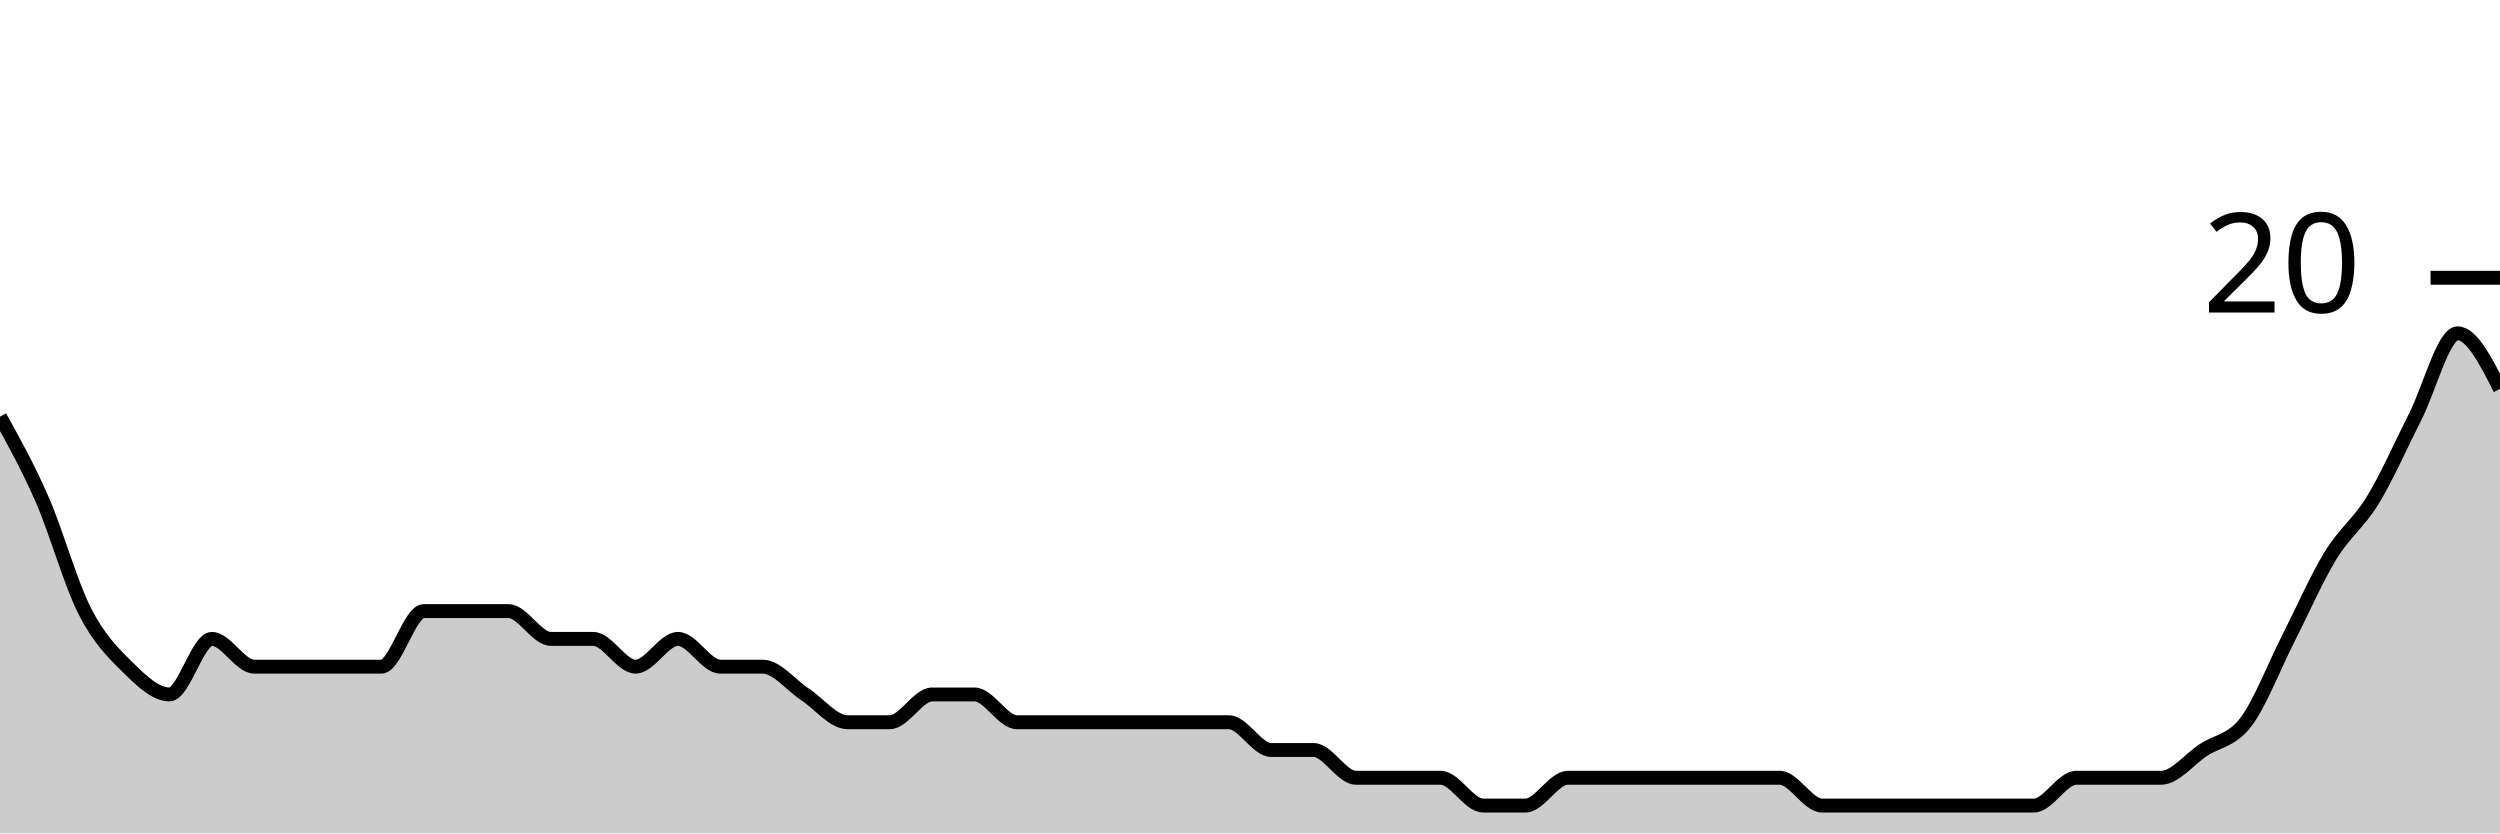
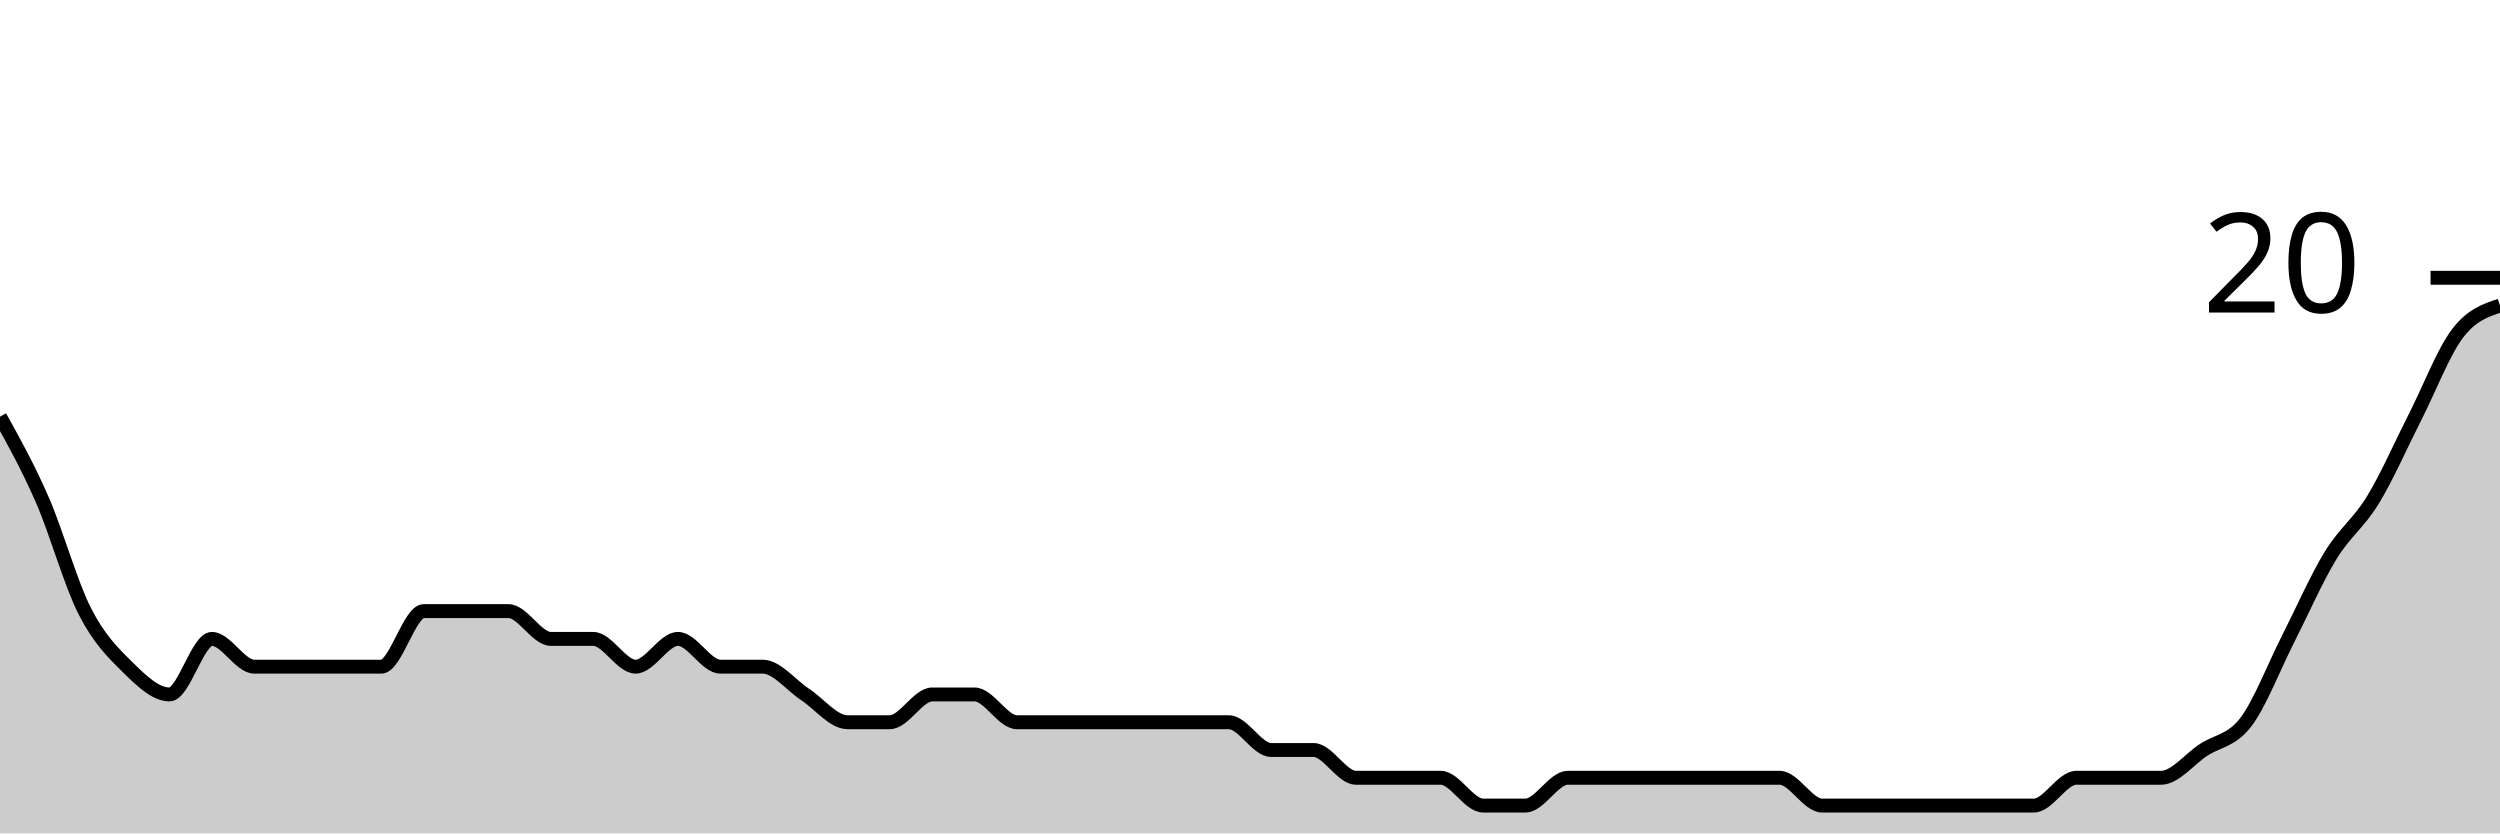
<svg xmlns="http://www.w3.org/2000/svg" viewBox="0 0 180 60">
  <g transform="translate(0,20)">
-     <path class="area" fill="rgba(0, 0, 0, 0.2)" d="M0,10C1.017,11.833,2.034,13.667,3.051,16C4.068,18.333,5.085,22,6.102,24C7.119,26,8.136,27,9.153,28C10.169,29,11.186,30,12.203,30C13.22,30,14.237,26,15.254,26C16.271,26,17.288,28,18.305,28C19.322,28,20.339,28,21.356,28C22.373,28,23.39,28,24.407,28C25.424,28,26.441,28,27.458,28C28.475,28,29.492,24,30.508,24C31.525,24,32.542,24,33.559,24C34.576,24,35.593,24,36.61,24C37.627,24,38.644,26,39.661,26C40.678,26,41.695,26,42.712,26C43.729,26,44.746,28,45.763,28C46.78,28,47.797,26,48.814,26C49.831,26,50.847,28,51.864,28C52.881,28,53.898,28,54.915,28C55.932,28,56.949,29.333,57.966,30C58.983,30.667,60,32,61.017,32C62.034,32,63.051,32,64.068,32C65.085,32,66.102,30,67.119,30C68.136,30,69.153,30,70.169,30C71.186,30,72.203,32,73.22,32C74.237,32,75.254,32,76.271,32C77.288,32,78.305,32,79.322,32C80.339,32,81.356,32,82.373,32C83.39,32,84.407,32,85.424,32C86.441,32,87.458,32,88.475,32C89.492,32,90.508,34,91.525,34C92.542,34,93.559,34,94.576,34C95.593,34,96.61,36,97.627,36C98.644,36,99.661,36,100.678,36C101.695,36,102.712,36,103.729,36C104.746,36,105.763,38,106.78,38C107.797,38,108.814,38,109.831,38C110.847,38,111.864,36,112.881,36C113.898,36,114.915,36,115.932,36C116.949,36,117.966,36,118.983,36C120,36,121.017,36,122.034,36C123.051,36,124.068,36,125.085,36C126.102,36,127.119,36,128.136,36C129.153,36,130.169,38,131.186,38C132.203,38,133.22,38,134.237,38C135.254,38,136.271,38,137.288,38C138.305,38,139.322,38,140.339,38C141.356,38,142.373,38,143.39,38C144.407,38,145.424,38,146.441,38C147.458,38,148.475,36,149.492,36C150.508,36,151.525,36,152.542,36C153.559,36,154.576,36,155.593,36C156.61,36,157.627,34.667,158.644,34C159.661,33.333,160.678,33.333,161.695,32C162.712,30.667,163.729,28,164.746,26C165.763,24,166.78,21.667,167.797,20C168.814,18.333,169.831,17.667,170.847,16C171.864,14.333,172.881,12,173.898,10C174.915,8,175.932,4,176.949,4C177.966,4,178.983,6,180,8L180,40C178.983,40,177.966,40,176.949,40C175.932,40,174.915,40,173.898,40C172.881,40,171.864,40,170.847,40C169.831,40,168.814,40,167.797,40C166.78,40,165.763,40,164.746,40C163.729,40,162.712,40,161.695,40C160.678,40,159.661,40,158.644,40C157.627,40,156.61,40,155.593,40C154.576,40,153.559,40,152.542,40C151.525,40,150.508,40,149.492,40C148.475,40,147.458,40,146.441,40C145.424,40,144.407,40,143.39,40C142.373,40,141.356,40,140.339,40C139.322,40,138.305,40,137.288,40C136.271,40,135.254,40,134.237,40C133.22,40,132.203,40,131.186,40C130.169,40,129.153,40,128.136,40C127.119,40,126.102,40,125.085,40C124.068,40,123.051,40,122.034,40C121.017,40,120,40,118.983,40C117.966,40,116.949,40,115.932,40C114.915,40,113.898,40,112.881,40C111.864,40,110.847,40,109.831,40C108.814,40,107.797,40,106.78,40C105.763,40,104.746,40,103.729,40C102.712,40,101.695,40,100.678,40C99.661,40,98.644,40,97.627,40C96.61,40,95.593,40,94.576,40C93.559,40,92.542,40,91.525,40C90.508,40,89.492,40,88.475,40C87.458,40,86.441,40,85.424,40C84.407,40,83.39,40,82.373,40C81.356,40,80.339,40,79.322,40C78.305,40,77.288,40,76.271,40C75.254,40,74.237,40,73.22,40C72.203,40,71.186,40,70.169,40C69.153,40,68.136,40,67.119,40C66.102,40,65.085,40,64.068,40C63.051,40,62.034,40,61.017,40C60,40,58.983,40,57.966,40C56.949,40,55.932,40,54.915,40C53.898,40,52.881,40,51.864,40C50.847,40,49.831,40,48.814,40C47.797,40,46.78,40,45.763,40C44.746,40,43.729,40,42.712,40C41.695,40,40.678,40,39.661,40C38.644,40,37.627,40,36.61,40C35.593,40,34.576,40,33.559,40C32.542,40,31.525,40,30.508,40C29.492,40,28.475,40,27.458,40C26.441,40,25.424,40,24.407,40C23.39,40,22.373,40,21.356,40C20.339,40,19.322,40,18.305,40C17.288,40,16.271,40,15.254,40C14.237,40,13.22,40,12.203,40C11.186,40,10.169,40,9.153,40C8.136,40,7.119,40,6.102,40C5.085,40,4.068,40,3.051,40C2.034,40,1.017,40,0,40Z" />
-     <path class="line" stroke="black" fill="none" d="M0,10C1.017,11.833,2.034,13.667,3.051,16C4.068,18.333,5.085,22,6.102,24C7.119,26,8.136,27,9.153,28C10.169,29,11.186,30,12.203,30C13.22,30,14.237,26,15.254,26C16.271,26,17.288,28,18.305,28C19.322,28,20.339,28,21.356,28C22.373,28,23.39,28,24.407,28C25.424,28,26.441,28,27.458,28C28.475,28,29.492,24,30.508,24C31.525,24,32.542,24,33.559,24C34.576,24,35.593,24,36.61,24C37.627,24,38.644,26,39.661,26C40.678,26,41.695,26,42.712,26C43.729,26,44.746,28,45.763,28C46.78,28,47.797,26,48.814,26C49.831,26,50.847,28,51.864,28C52.881,28,53.898,28,54.915,28C55.932,28,56.949,29.333,57.966,30C58.983,30.667,60,32,61.017,32C62.034,32,63.051,32,64.068,32C65.085,32,66.102,30,67.119,30C68.136,30,69.153,30,70.169,30C71.186,30,72.203,32,73.22,32C74.237,32,75.254,32,76.271,32C77.288,32,78.305,32,79.322,32C80.339,32,81.356,32,82.373,32C83.39,32,84.407,32,85.424,32C86.441,32,87.458,32,88.475,32C89.492,32,90.508,34,91.525,34C92.542,34,93.559,34,94.576,34C95.593,34,96.61,36,97.627,36C98.644,36,99.661,36,100.678,36C101.695,36,102.712,36,103.729,36C104.746,36,105.763,38,106.78,38C107.797,38,108.814,38,109.831,38C110.847,38,111.864,36,112.881,36C113.898,36,114.915,36,115.932,36C116.949,36,117.966,36,118.983,36C120,36,121.017,36,122.034,36C123.051,36,124.068,36,125.085,36C126.102,36,127.119,36,128.136,36C129.153,36,130.169,38,131.186,38C132.203,38,133.22,38,134.237,38C135.254,38,136.271,38,137.288,38C138.305,38,139.322,38,140.339,38C141.356,38,142.373,38,143.39,38C144.407,38,145.424,38,146.441,38C147.458,38,148.475,36,149.492,36C150.508,36,151.525,36,152.542,36C153.559,36,154.576,36,155.593,36C156.61,36,157.627,34.667,158.644,34C159.661,33.333,160.678,33.333,161.695,32C162.712,30.667,163.729,28,164.746,26C165.763,24,166.78,21.667,167.797,20C168.814,18.333,169.831,17.667,170.847,16C171.864,14.333,172.881,12,173.898,10C174.915,8,175.932,4,176.949,4C177.966,4,178.983,6,180,8" />
+     <path class="area" fill="rgba(0, 0, 0, 0.2)" d="M0,10C1.017,11.833,2.034,13.667,3.051,16C4.068,18.333,5.085,22,6.102,24C7.119,26,8.136,27,9.153,28C10.169,29,11.186,30,12.203,30C13.22,30,14.237,26,15.254,26C16.271,26,17.288,28,18.305,28C19.322,28,20.339,28,21.356,28C22.373,28,23.39,28,24.407,28C25.424,28,26.441,28,27.458,28C28.475,28,29.492,24,30.508,24C31.525,24,32.542,24,33.559,24C34.576,24,35.593,24,36.61,24C37.627,24,38.644,26,39.661,26C40.678,26,41.695,26,42.712,26C43.729,26,44.746,28,45.763,28C46.78,28,47.797,26,48.814,26C49.831,26,50.847,28,51.864,28C52.881,28,53.898,28,54.915,28C55.932,28,56.949,29.333,57.966,30C58.983,30.667,60,32,61.017,32C62.034,32,63.051,32,64.068,32C65.085,32,66.102,30,67.119,30C68.136,30,69.153,30,70.169,30C71.186,30,72.203,32,73.22,32C74.237,32,75.254,32,76.271,32C77.288,32,78.305,32,79.322,32C80.339,32,81.356,32,82.373,32C83.39,32,84.407,32,85.424,32C86.441,32,87.458,32,88.475,32C89.492,32,90.508,34,91.525,34C92.542,34,93.559,34,94.576,34C95.593,34,96.61,36,97.627,36C98.644,36,99.661,36,100.678,36C101.695,36,102.712,36,103.729,36C104.746,36,105.763,38,106.78,38C107.797,38,108.814,38,109.831,38C110.847,38,111.864,36,112.881,36C113.898,36,114.915,36,115.932,36C116.949,36,117.966,36,118.983,36C120,36,121.017,36,122.034,36C123.051,36,124.068,36,125.085,36C126.102,36,127.119,36,128.136,36C129.153,36,130.169,38,131.186,38C132.203,38,133.22,38,134.237,38C135.254,38,136.271,38,137.288,38C138.305,38,139.322,38,140.339,38C141.356,38,142.373,38,143.39,38C144.407,38,145.424,38,146.441,38C147.458,38,148.475,36,149.492,36C150.508,36,151.525,36,152.542,36C153.559,36,154.576,36,155.593,36C156.61,36,157.627,34.667,158.644,34C159.661,33.333,160.678,33.333,161.695,32C162.712,30.667,163.729,28,164.746,26C165.763,24,166.78,21.667,167.797,20C168.814,18.333,169.831,17.667,170.847,16C171.864,14.333,172.881,12,173.898,10C174.915,8,175.932,5.333,176.949,4C177.966,2.667,178.983,2.333,180,2L180,40C178.983,40,177.966,40,176.949,40C175.932,40,174.915,40,173.898,40C172.881,40,171.864,40,170.847,40C169.831,40,168.814,40,167.797,40C166.78,40,165.763,40,164.746,40C163.729,40,162.712,40,161.695,40C160.678,40,159.661,40,158.644,40C157.627,40,156.61,40,155.593,40C154.576,40,153.559,40,152.542,40C151.525,40,150.508,40,149.492,40C148.475,40,147.458,40,146.441,40C145.424,40,144.407,40,143.39,40C142.373,40,141.356,40,140.339,40C139.322,40,138.305,40,137.288,40C136.271,40,135.254,40,134.237,40C133.22,40,132.203,40,131.186,40C130.169,40,129.153,40,128.136,40C127.119,40,126.102,40,125.085,40C124.068,40,123.051,40,122.034,40C121.017,40,120,40,118.983,40C117.966,40,116.949,40,115.932,40C114.915,40,113.898,40,112.881,40C111.864,40,110.847,40,109.831,40C108.814,40,107.797,40,106.78,40C105.763,40,104.746,40,103.729,40C102.712,40,101.695,40,100.678,40C99.661,40,98.644,40,97.627,40C96.61,40,95.593,40,94.576,40C93.559,40,92.542,40,91.525,40C90.508,40,89.492,40,88.475,40C87.458,40,86.441,40,85.424,40C84.407,40,83.39,40,82.373,40C81.356,40,80.339,40,79.322,40C78.305,40,77.288,40,76.271,40C75.254,40,74.237,40,73.22,40C72.203,40,71.186,40,70.169,40C69.153,40,68.136,40,67.119,40C66.102,40,65.085,40,64.068,40C63.051,40,62.034,40,61.017,40C60,40,58.983,40,57.966,40C56.949,40,55.932,40,54.915,40C53.898,40,52.881,40,51.864,40C50.847,40,49.831,40,48.814,40C47.797,40,46.78,40,45.763,40C44.746,40,43.729,40,42.712,40C41.695,40,40.678,40,39.661,40C38.644,40,37.627,40,36.61,40C35.593,40,34.576,40,33.559,40C32.542,40,31.525,40,30.508,40C29.492,40,28.475,40,27.458,40C26.441,40,25.424,40,24.407,40C23.39,40,22.373,40,21.356,40C20.339,40,19.322,40,18.305,40C17.288,40,16.271,40,15.254,40C14.237,40,13.22,40,12.203,40C11.186,40,10.169,40,9.153,40C8.136,40,7.119,40,6.102,40C5.085,40,4.068,40,3.051,40C2.034,40,1.017,40,0,40Z" />
+     <path class="line" stroke="black" fill="none" d="M0,10C1.017,11.833,2.034,13.667,3.051,16C4.068,18.333,5.085,22,6.102,24C7.119,26,8.136,27,9.153,28C10.169,29,11.186,30,12.203,30C13.22,30,14.237,26,15.254,26C16.271,26,17.288,28,18.305,28C19.322,28,20.339,28,21.356,28C22.373,28,23.39,28,24.407,28C25.424,28,26.441,28,27.458,28C28.475,28,29.492,24,30.508,24C31.525,24,32.542,24,33.559,24C34.576,24,35.593,24,36.61,24C37.627,24,38.644,26,39.661,26C40.678,26,41.695,26,42.712,26C43.729,26,44.746,28,45.763,28C46.78,28,47.797,26,48.814,26C49.831,26,50.847,28,51.864,28C52.881,28,53.898,28,54.915,28C55.932,28,56.949,29.333,57.966,30C58.983,30.667,60,32,61.017,32C62.034,32,63.051,32,64.068,32C65.085,32,66.102,30,67.119,30C68.136,30,69.153,30,70.169,30C71.186,30,72.203,32,73.22,32C74.237,32,75.254,32,76.271,32C77.288,32,78.305,32,79.322,32C80.339,32,81.356,32,82.373,32C83.39,32,84.407,32,85.424,32C86.441,32,87.458,32,88.475,32C89.492,32,90.508,34,91.525,34C92.542,34,93.559,34,94.576,34C95.593,34,96.61,36,97.627,36C98.644,36,99.661,36,100.678,36C101.695,36,102.712,36,103.729,36C104.746,36,105.763,38,106.78,38C107.797,38,108.814,38,109.831,38C110.847,38,111.864,36,112.881,36C113.898,36,114.915,36,115.932,36C116.949,36,117.966,36,118.983,36C120,36,121.017,36,122.034,36C123.051,36,124.068,36,125.085,36C126.102,36,127.119,36,128.136,36C129.153,36,130.169,38,131.186,38C132.203,38,133.22,38,134.237,38C135.254,38,136.271,38,137.288,38C138.305,38,139.322,38,140.339,38C141.356,38,142.373,38,143.39,38C144.407,38,145.424,38,146.441,38C147.458,38,148.475,36,149.492,36C150.508,36,151.525,36,152.542,36C153.559,36,154.576,36,155.593,36C156.61,36,157.627,34.667,158.644,34C159.661,33.333,160.678,33.333,161.695,32C162.712,30.667,163.729,28,164.746,26C165.763,24,166.78,21.667,167.797,20C168.814,18.333,169.831,17.667,170.847,16C171.864,14.333,172.881,12,173.898,10C174.915,8,175.932,5.333,176.949,4C177.966,2.667,178.983,2.333,180,2" />
    <path class="axis-ceiling" stroke-width="1" stroke="black" fill="none" d="M175,0L180,0" />
    <text class="axis-ceiling-label" font-family="sans-serif" text-anchor="end" font-size="10px" x="170" y="2.5">20</text>
  </g>
</svg>
